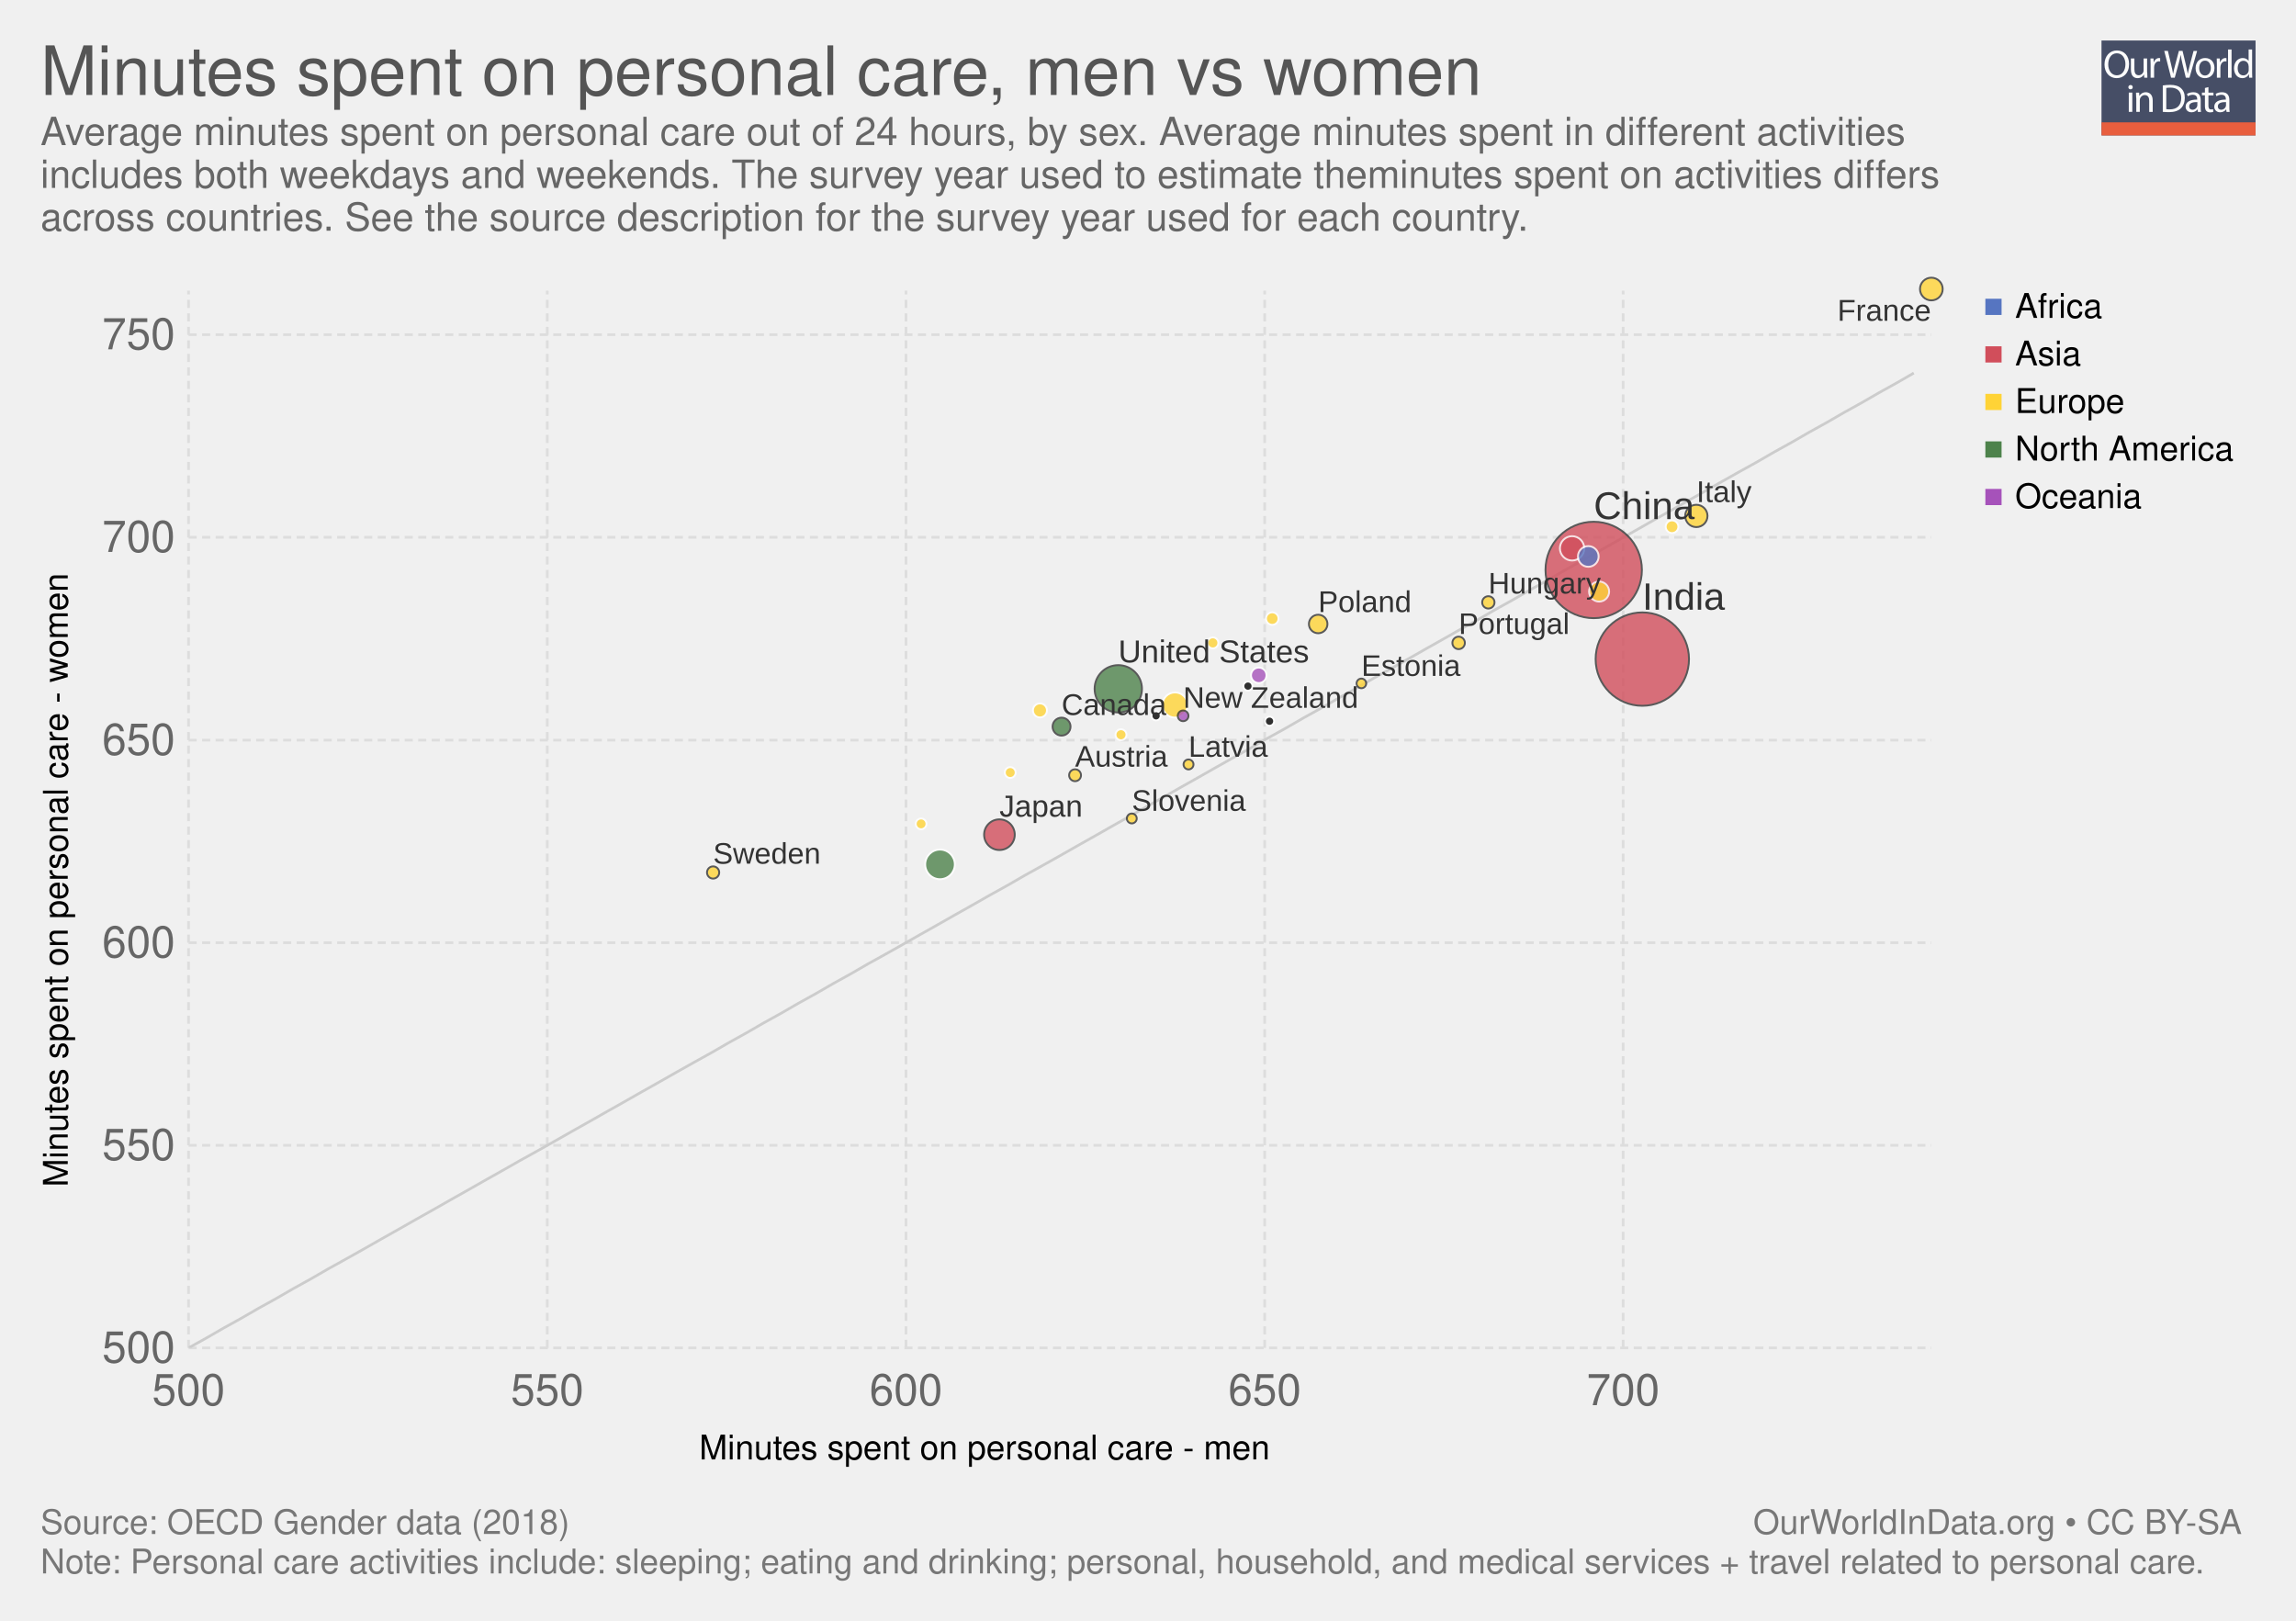
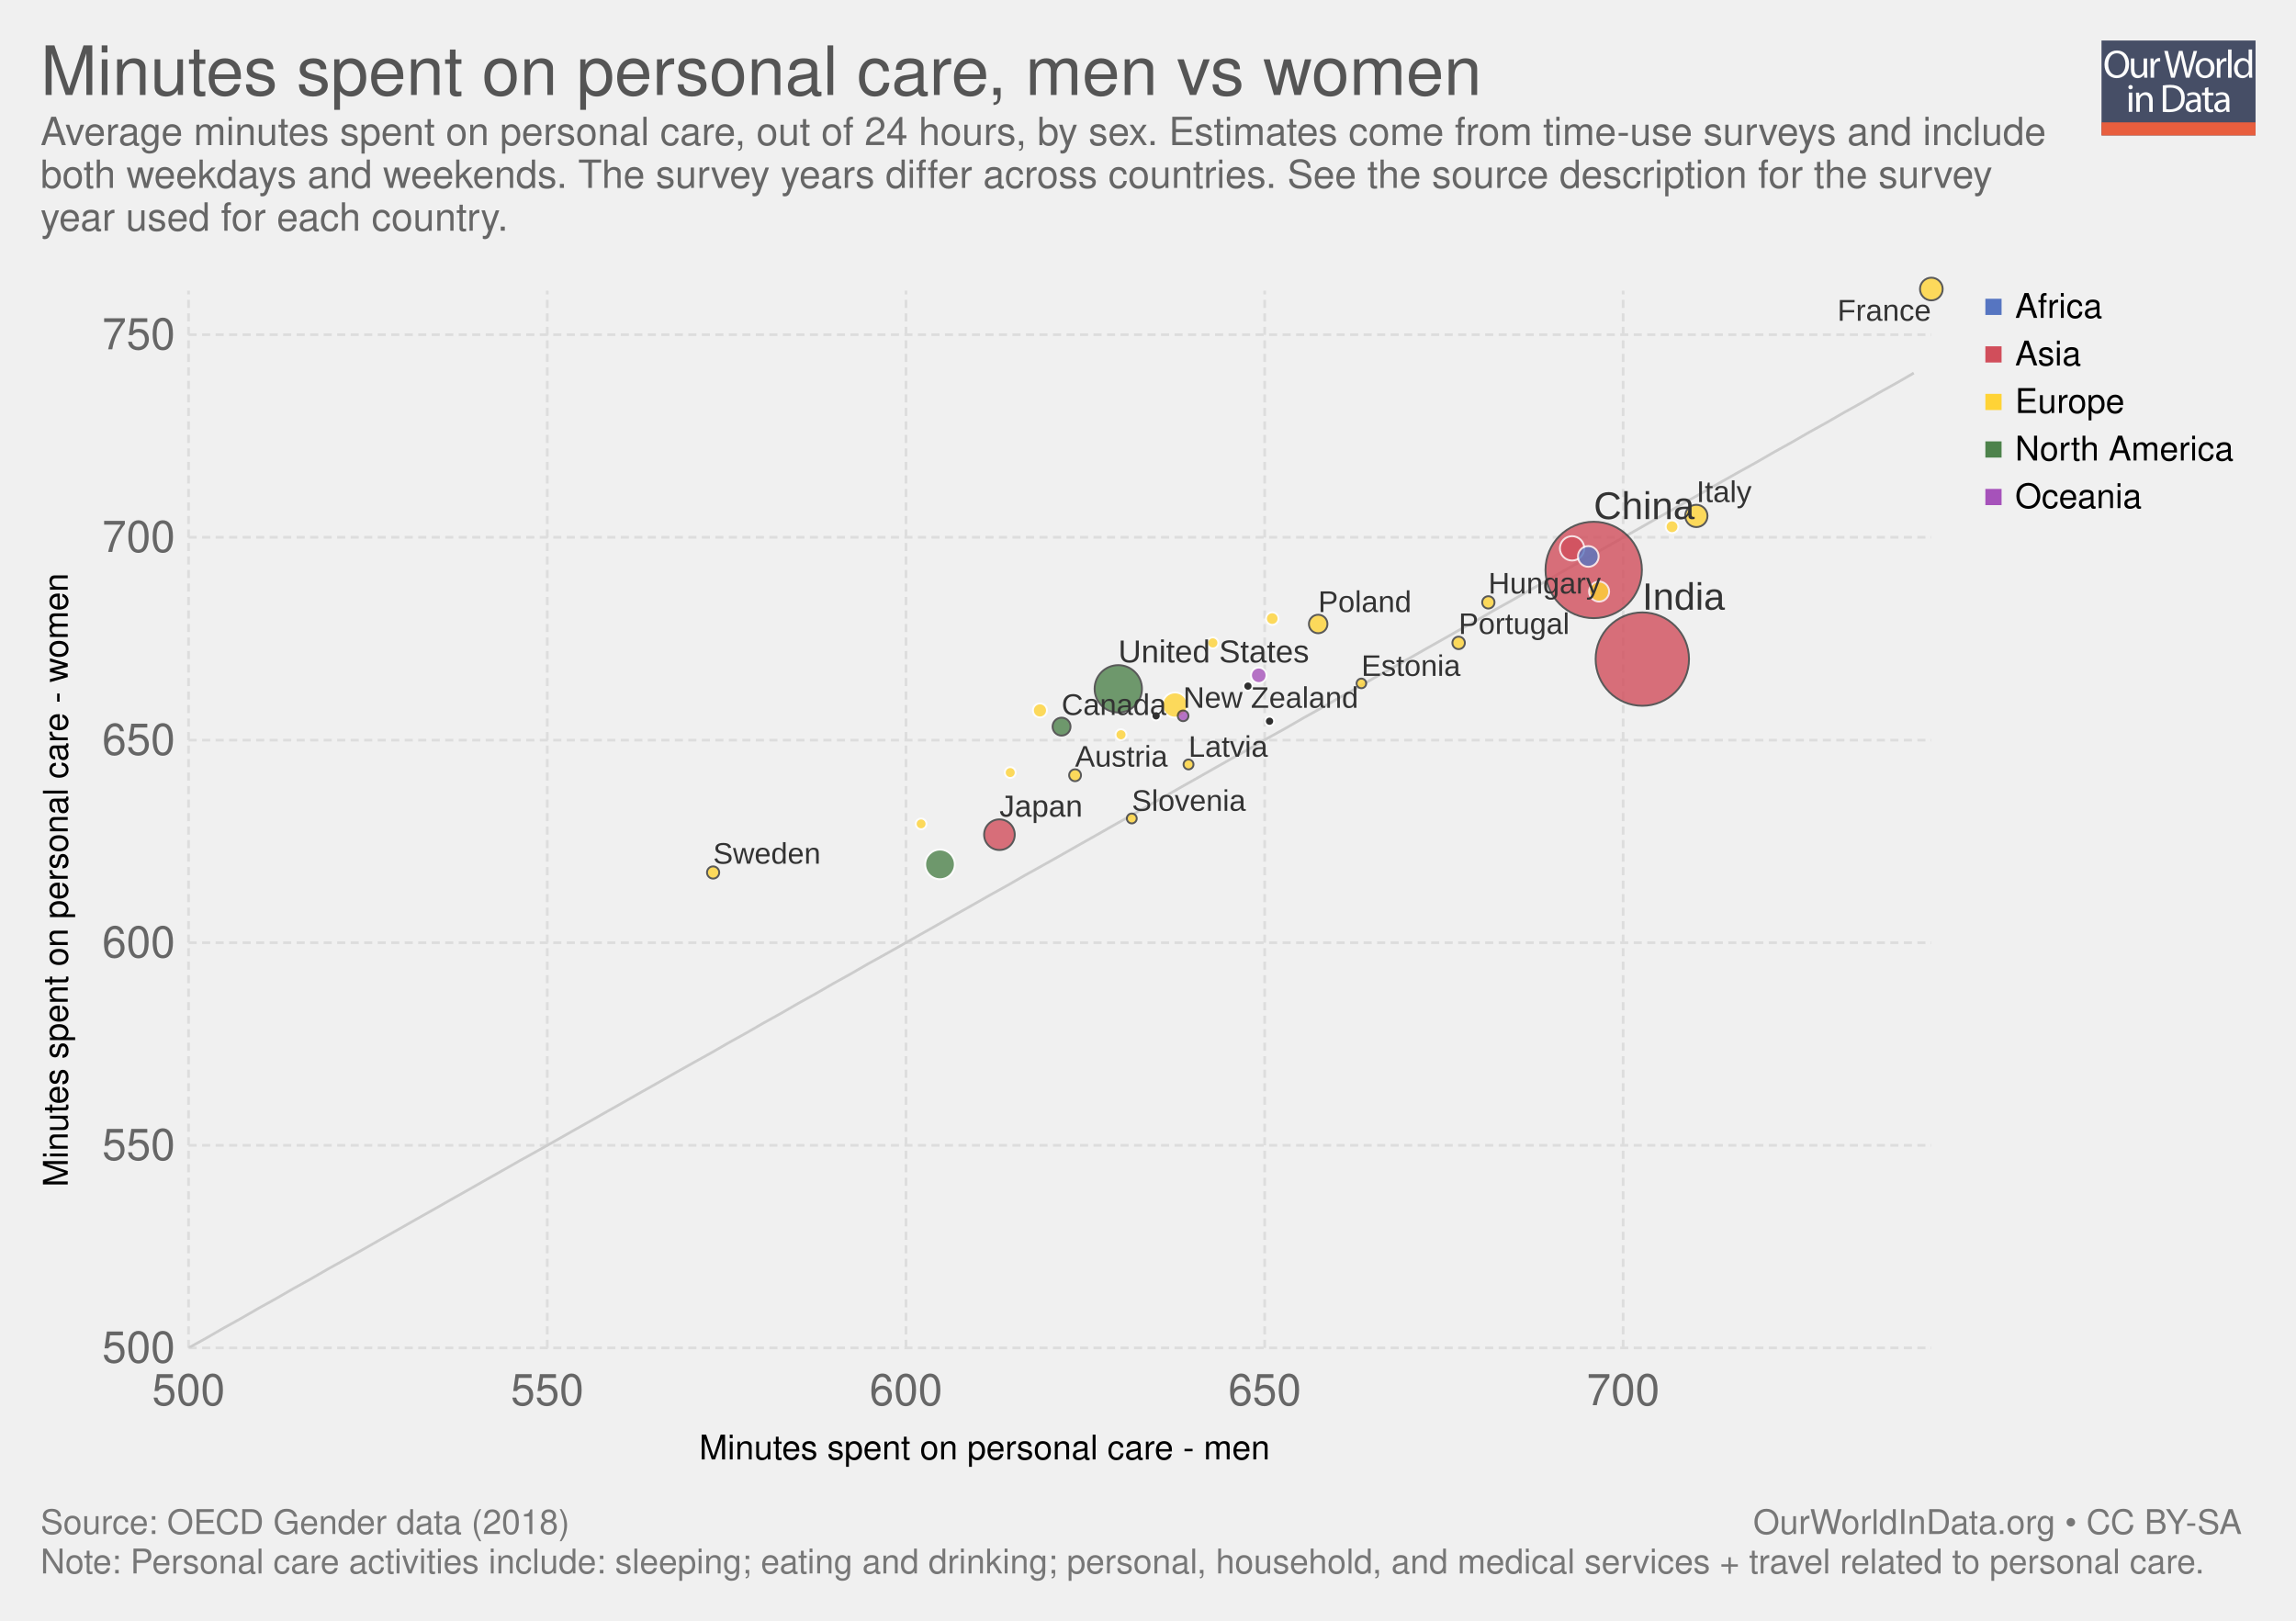
<svg xmlns="http://www.w3.org/2000/svg" xmlns:xlink="http://www.w3.org/1999/xlink" version="1.1" style="font-family: 'Helvetica Neue', Helvetica, Arial, sans-serif; font-size: 18px; background-color: white; text-rendering: optimizeLegibility; -webkit-font-smoothing: antialiased;" width="850" height="600">
  <g class="ChartTab">
    <g class="HeaderView">
      <g opacity="0.8" transform="translate(778, 15) scale(0.27)">
        <a xlink:href="https://ourworldindata.org" target="_blank">
          <g>
            <rect x="0" y="0" fill="#1B2543" width="211.2" height="130.1" />
            <rect x="0" y="112.2" fill="#E63912" width="211.2" height="17.9" />
            <g>
              <rect x="1.2" y="12.3" fill="none" width="210.2" height="99.2" />
              <path fill="#FFFFFF" d="M37.8,32.2c0,12.7-7.7,19.4-17.1,19.4c-9.7,0-16.6-7.5-16.6-18.7c0-11.7,7.3-19.3,17.1-19.3 C31.3,13.7,37.8,21.3,37.8,32.2z M9.2,32.8c0,7.9,4.3,14.9,11.8,14.9c7.5,0,11.8-6.9,11.8-15.3c0-7.3-3.8-14.9-11.8-14.9 C13.1,17.5,9.2,24.8,9.2,32.8z" />
              <path fill="#FFFFFF" d="M62.7,43.8c0,2.7,0.1,5.1,0.2,7.2h-4.3l-0.3-4.3h-0.1c-1.3,2.1-4,4.9-8.8,4.9c-4.2,0-9.1-2.3-9.1-11.6 V24.6h4.8v14.6c0,5,1.5,8.4,5.9,8.4c3.2,0,5.5-2.2,6.3-4.4c0.3-0.7,0.4-1.6,0.4-2.5V24.6h4.8V43.8z" />
              <path fill="#FFFFFF" d="M67.3,32.8c0-3.1-0.1-5.8-0.2-8.2h4.2l0.2,5.2h0.2c1.2-3.5,4.1-5.8,7.3-5.8c0.5,0,0.9,0.1,1.4,0.2v4.5 c-0.5-0.1-1-0.2-1.6-0.2c-3.4,0-5.8,2.6-6.5,6.2c-0.1,0.7-0.2,1.4-0.2,2.2V51h-4.8V32.8z" />
              <path fill="#FFFFFF" d="M95.4,51l-9.4-36.8h5l4.4,18.6c1.1,4.6,2.1,9.2,2.7,12.7h0.1c0.6-3.7,1.8-8,3-12.8l4.9-18.5h5l4.5,18.7 c1,4.4,2,8.7,2.6,12.6h0.1c0.8-4,1.8-8.1,3-12.7l4.9-18.5h4.9L120.6,51h-5L111,31.9c-1.1-4.7-1.9-8.3-2.4-12h-0.1 c-0.7,3.7-1.5,7.3-2.8,12L100.4,51H95.4z" />
              <path fill="#FFFFFF" d="M154.9,37.6c0,9.8-6.8,14-13.2,14c-7.2,0-12.7-5.2-12.7-13.6c0-8.8,5.8-14,13.1-14 C149.8,24,154.9,29.5,154.9,37.6z M133.9,37.9c0,5.8,3.3,10.1,8,10.1c4.6,0,8-4.3,8-10.3c0-4.5-2.2-10.1-7.9-10.1 C136.3,27.6,133.9,32.8,133.9,37.9z" />
              <path fill="#FFFFFF" d="M158.2,32.8c0-3.1-0.1-5.8-0.2-8.2h4.2l0.2,5.2h0.2c1.2-3.5,4.1-5.8,7.3-5.8c0.5,0,0.9,0.1,1.4,0.2v4.5 c-0.5-0.1-1-0.2-1.6-0.2c-3.4,0-5.8,2.6-6.5,6.2c-0.1,0.7-0.2,1.4-0.2,2.2V51h-4.8V32.8z" />
              <path fill="#FFFFFF" d="M173.5,12.3h4.8V51h-4.8V12.3z" />
              <path fill="#FFFFFF" d="M206.5,12.3v31.9c0,2.3,0.1,5,0.2,6.8h-4.3l-0.2-4.6H202c-1.5,2.9-4.7,5.2-9,5.2 c-6.4,0-11.3-5.4-11.3-13.4c-0.1-8.8,5.4-14.2,11.9-14.2c4,0,6.8,1.9,8,4h0.1V12.3H206.5z M201.7,35.4c0-0.6-0.1-1.4-0.2-2 c-0.7-3.1-3.3-5.6-6.9-5.6c-5,0-7.9,4.4-7.9,10.2c0,5.3,2.6,9.8,7.8,9.8c3.2,0,6.2-2.1,7.1-5.7c0.2-0.7,0.2-1.3,0.2-2.1V35.4z" />
              <path fill="#FFFFFF" d="M42.8,64c0.1,1.6-1.1,2.9-3.1,2.9c-1.7,0-2.9-1.3-2.9-2.9c0-1.7,1.3-3,3-3C41.7,61,42.8,62.3,42.8,64z M37.4,97.8V71.4h4.8v26.4H37.4z" />
              <path fill="#FFFFFF" d="M47.5,78.6c0-2.7-0.1-5-0.2-7.1h4.3l0.3,4.4h0.1c1.3-2.5,4.4-5,8.8-5c3.7,0,9.4,2.2,9.4,11.2v15.8h-4.8 V82.6c0-4.3-1.6-7.8-6.1-7.8c-3.2,0-5.6,2.2-6.5,4.9c-0.2,0.6-0.3,1.4-0.3,2.2v15.9h-4.8V78.6z" />
              <path fill="#FFFFFF" d="M84,61.6c2.9-0.4,6.3-0.8,10.1-0.8c6.8,0,11.7,1.6,14.9,4.6c3.3,3,5.2,7.3,5.2,13.2c0,6-1.9,10.9-5.3,14.3 c-3.4,3.4-9.1,5.3-16.3,5.3c-3.4,0-6.2-0.2-8.6-0.4V61.6z M88.8,94.1c1.2,0.2,3,0.3,4.8,0.3c10.2,0,15.7-5.7,15.7-15.6 c0.1-8.7-4.9-14.2-14.9-14.2c-2.5,0-4.3,0.2-5.6,0.5V94.1z" />
              <path fill="#FFFFFF" d="M132.1,97.8l-0.4-3.3h-0.2c-1.5,2.1-4.3,3.9-8.1,3.9c-5.4,0-8.1-3.8-8.1-7.6c0-6.4,5.7-9.9,15.9-9.8v-0.5 c0-2.2-0.6-6.1-6-6.1c-2.5,0-5,0.8-6.9,2l-1.1-3.2c2.2-1.4,5.4-2.3,8.7-2.3c8.1,0,10.1,5.5,10.1,10.8v9.9c0,2.3,0.1,4.5,0.4,6.3 H132.1z M131.4,84.4c-5.3-0.1-11.2,0.8-11.2,5.9c0,3.1,2.1,4.6,4.5,4.6c3.4,0,5.6-2.2,6.4-4.4c0.2-0.5,0.3-1,0.3-1.5V84.4z" />
              <path fill="#FFFFFF" d="M146.6,63.9v7.6h6.9v3.7h-6.9v14.2c0,3.3,0.9,5.1,3.6,5.1c1.3,0,2.2-0.2,2.8-0.3l0.2,3.6 c-0.9,0.4-2.4,0.7-4.3,0.7c-2.2,0-4-0.7-5.2-2c-1.4-1.4-1.9-3.8-1.9-6.9V75.1h-4.1v-3.7h4.1v-6.3L146.6,63.9z" />
              <path fill="#FFFFFF" d="M171.4,97.8l-0.4-3.3h-0.2c-1.5,2.1-4.3,3.9-8.1,3.9c-5.4,0-8.1-3.8-8.1-7.6c0-6.4,5.7-9.9,15.9-9.8v-0.5 c0-2.2-0.6-6.1-6-6.1c-2.5,0-5,0.8-6.9,2l-1.1-3.2c2.2-1.4,5.4-2.3,8.7-2.3c8.1,0,10.1,5.5,10.1,10.8v9.9c0,2.3,0.1,4.5,0.4,6.3 H171.4z M170.7,84.4c-5.3-0.1-11.2,0.8-11.2,5.9c0,3.1,2.1,4.6,4.5,4.6c3.4,0,5.6-2.2,6.4-4.4c0.2-0.5,0.3-1,0.3-1.5V84.4z" />
            </g>
          </g>
        </a>
      </g>
      <a href="https://ourworldindata.org/grapher/minutes-spent-on-personal-care" target="_blank">
        <text font-size="25.20" x="15.0" y="35.2" fill="#555">
          <tspan x="15" y="35.16">Minutes spent on personal care, men vs women</tspan>
        </text>
      </a>
      <text font-size="14.40" x="15.0" y="53.7" fill="#666">
-         <tspan x="15" y="53.72">Average minutes spent on personal care out of 24 hours, by sex.  Average minutes spent in different activities</tspan>
-         <tspan x="15" y="69.56">includes both weekdays and weekends. The survey year used to estimate theminutes spent on activities differs</tspan>
-         <tspan x="15" y="85.4">across countries. See the source description for the survey year used for each country.</tspan>
+         <tspan x="15" y="53.72">Average minutes spent on personal care, out of 24 hours, by sex. Estimates come from time-use surveys and include</tspan>
+         <tspan x="15" y="69.56">both weekdays and weekends. The survey years differ across countries. See the source description for the survey</tspan>
+         <tspan x="15" y="85.4">year used for each country.</tspan>
      </text>
    </g>
    <g>
      <g class="AxisBoxView">
        <g class="HorizontalAxis">
          <text font-size="12.60" x="258.8" y="540.3">
            <tspan x="258.845" y="540.28">Minutes spent on personal care - men</tspan>
          </text>
          <text x="69.8" y="520.2" fill="#666" text-anchor="middle" font-size="16.2">500</text>
          <text x="202.6" y="520.2" fill="#666" text-anchor="middle" font-size="16.2">550</text>
          <text x="335.4" y="520.2" fill="#666" text-anchor="middle" font-size="16.2">600</text>
          <text x="468.2" y="520.2" fill="#666" text-anchor="middle" font-size="16.2">650</text>
          <text x="600.9" y="520.2" fill="#666" text-anchor="middle" font-size="16.2">700</text>
        </g>
        <g class="VerticalAxis">
          <text font-size="12.60" x="-439.4" y="25.1" transform="rotate(-90)">
            <tspan x="-439.419" y="25.08">Minutes spent on personal care - women</tspan>
          </text>
          <text x="64.82" y="499" fill="#666" dominant-baseline="middle" text-anchor="end" font-size="16.2">500</text>
          <text x="64.82" y="424" fill="#666" dominant-baseline="middle" text-anchor="end" font-size="16.2">550</text>
          <text x="64.82" y="349" fill="#666" dominant-baseline="middle" text-anchor="end" font-size="16.2">600</text>
          <text x="64.82" y="274" fill="#666" dominant-baseline="middle" text-anchor="end" font-size="16.2">650</text>
          <text x="64.82" y="198.9" fill="#666" dominant-baseline="middle" text-anchor="end" font-size="16.2">700</text>
          <text x="64.82" y="123.9" fill="#666" dominant-baseline="middle" text-anchor="end" font-size="16.2">750</text>
        </g>
        <g class="AxisGridLines">
          <line x1="69.82" y1="499" x2="715.00" y2="499" stroke="#ddd" stroke-dasharray="3,2" />
          <line x1="69.82" y1="424" x2="715.00" y2="424" stroke="#ddd" stroke-dasharray="3,2" />
          <line x1="69.82" y1="349" x2="715.00" y2="349" stroke="#ddd" stroke-dasharray="3,2" />
          <line x1="69.82" y1="274" x2="715.00" y2="274" stroke="#ddd" stroke-dasharray="3,2" />
          <line x1="69.82" y1="198.9" x2="715.00" y2="198.9" stroke="#ddd" stroke-dasharray="3,2" />
          <line x1="69.82" y1="123.9" x2="715.00" y2="123.9" stroke="#ddd" stroke-dasharray="3,2" />
        </g>
        <g class="AxisGridLines">
          <line x1="69.8" y1="499.00" x2="69.8" y2="107.60" stroke="#ddd" stroke-dasharray="3,2" />
          <line x1="202.6" y1="499.00" x2="202.6" y2="107.60" stroke="#ddd" stroke-dasharray="3,2" />
          <line x1="335.4" y1="499.00" x2="335.4" y2="107.60" stroke="#ddd" stroke-dasharray="3,2" />
          <line x1="468.2" y1="499.00" x2="468.2" y2="107.60" stroke="#ddd" stroke-dasharray="3,2" />
          <line x1="600.9" y1="499.00" x2="600.9" y2="107.60" stroke="#ddd" stroke-dasharray="3,2" />
        </g>
      </g>
      <g class="ComparisonLine">
        <defs>
          <clipPath id="axisBounds-1">
            <rect x="69.816" y="107.6" width="645.184" height="391.4" />
          </clipPath>
        </defs>
        <path d="M69.8,499L76.3,495.4L82.7,491.7L89.2,488.1L95.6,484.4L102.1,480.8L108.5,477.1L115,473.5L121.4,469.8L127.9,466.2L134.3,462.6L140.8,458.9L147.2,455.3L153.7,451.6L160.1,448L166.6,444.3L173,440.7L179.5,437L185.9,433.4L192.4,429.7L198.9,426.1L205.3,422.5L211.8,418.8L218.2,415.2L224.7,411.5L231.1,407.9L237.6,404.2L244,400.6L250.5,396.9L256.9,393.3L263.4,389.7L269.8,386L276.3,382.4L282.7,378.7L289.2,375.1L295.6,371.4L302.1,367.8L308.5,364.1L315,360.5L321.4,356.8L327.9,353.2L334.3,349.6L340.8,345.9L347.2,342.3L353.7,338.6L360.1,335L366.6,331.3L373.1,327.7L379.5,324L386,320.4L392.4,316.8L398.9,313.1L405.3,309.5L411.8,305.8L418.2,302.2L424.7,298.5L431.1,294.9L437.6,291.2L444,287.6L450.5,283.9L456.9,280.3L463.4,276.7L469.8,273L476.3,269.4L482.7,265.7L489.2,262.1L495.6,258.4L502.1,254.8L508.5,251.1L515,247.5L521.4,243.9L527.9,240.2L534.3,236.6L540.8,232.9L547.3,229.3L553.7,225.6L560.2,222L566.6,218.3L573.1,214.7L579.5,211L586,207.4L592.4,203.8L598.9,200.1L605.3,196.5L611.8,192.8L618.2,189.2L624.7,185.5L631.1,181.9L637.6,178.2L644,174.6L650.5,171L656.9,167.3L663.4,163.7L669.8,160L676.3,156.4L682.7,152.7L689.2,149.1L695.6,145.4L702.1,141.8L708.5,138.1" clip-path="url(#axisBounds-1)" fill="none" stroke="#ccc" />
      </g>
      <g clip-path="url(#scatterBounds-2)" font-family="Arial Narrow, Arial, sans-serif" class="PointsWithLabels clickable">
        <rect x="69.816" y="107.6" width="645.184" height="391.4" fill="rgba(255,255,255,0)" />
        <defs>
          <clipPath id="scatterBounds-2">
            <rect x="59.816" y="97.6" width="665.184" height="411.4" />
          </clipPath>
        </defs>
        <g class="key-China_0">
          <circle cx="590.00" cy="211.00" r="17.84" fill="#d14e5b" opacity="0.8" stroke="#333" stroke-width="0.7" />
        </g>
        <g class="key-India_0">
          <circle cx="608.00" cy="244.00" r="17.28" fill="#d14e5b" opacity="0.8" stroke="#333" stroke-width="0.7" />
        </g>
        <g class="key-United-States_0">
          <circle cx="414.00" cy="255.00" r="8.76" fill="#4d824b" opacity="0.8" stroke="#333" stroke-width="0.7" />
        </g>
        <g class="key-Japan_0">
          <circle cx="370.00" cy="309.00" r="5.67" fill="#d14e5b" opacity="0.8" stroke="#333" stroke-width="0.7" />
        </g>
        <g class="key-Mexico_0">
          <circle cx="348.00" cy="320.00" r="5.49" fill="#4d824b" opacity="0.8" stroke="#fff" stroke-width="0.7" />
        </g>
        <g class="key-Germany_0">
          <circle cx="435.00" cy="261.00" r="4.67" fill="#ffd336" opacity="0.8" stroke="#fff" stroke-width="0.7" />
        </g>
        <g class="key-Turkey_0">
          <circle cx="582.00" cy="203.00" r="4.51" fill="#d14e5b" opacity="0.8" stroke="#fff" stroke-width="0.7" />
        </g>
        <g class="key-France_0">
          <circle cx="715.00" cy="107.00" r="4.20" fill="#ffd336" opacity="0.8" stroke="#333" stroke-width="0.7" />
        </g>
        <g class="key-Italy_0">
          <circle cx="628.00" cy="191.00" r="4.13" fill="#ffd336" opacity="0.8" stroke="#333" stroke-width="0.7" />
        </g>
        <g class="key-South-Africa_0">
          <circle cx="588.00" cy="206.00" r="3.83" fill="#5675c1" opacity="0.8" stroke="#fff" stroke-width="0.7" />
        </g>
        <g class="key-Spain_0">
          <circle cx="592.00" cy="219.00" r="3.71" fill="#ffd336" opacity="0.8" stroke="#fff" stroke-width="0.7" />
        </g>
        <g class="key-Poland_0">
          <circle cx="488.00" cy="231.00" r="3.43" fill="#ffd336" opacity="0.8" stroke="#333" stroke-width="0.7" />
        </g>
        <g class="key-Canada_0">
          <circle cx="393.00" cy="269.00" r="3.32" fill="#4d824b" opacity="0.8" stroke="#333" stroke-width="0.7" />
        </g>
        <g class="key-Australia_0">
          <circle cx="466.00" cy="250.00" r="2.87" fill="#a652ba" opacity="0.8" stroke="#fff" stroke-width="0.7" />
        </g>
        <g class="key-Netherlands_0">
          <circle cx="385.00" cy="263.00" r="2.60" fill="#ffd336" opacity="0.8" stroke="#fff" stroke-width="0.7" />
        </g>
        <g class="key-Greece_0">
          <circle cx="619.00" cy="195.00" r="2.35" fill="#ffd336" opacity="0.8" stroke="#fff" stroke-width="0.7" />
        </g>
        <g class="key-Belgium_0">
          <circle cx="471.00" cy="229.00" r="2.32" fill="#ffd336" opacity="0.8" stroke="#fff" stroke-width="0.7" />
        </g>
        <g class="key-Portugal_0">
          <circle cx="540.00" cy="238.00" r="2.31" fill="#ffd336" opacity="0.8" stroke="#333" stroke-width="0.7" />
        </g>
        <g class="key-Hungary_0">
          <circle cx="551.00" cy="223.00" r="2.28" fill="#ffd336" opacity="0.8" stroke="#333" stroke-width="0.7" />
        </g>
        <g class="key-Sweden_0">
          <circle cx="264.00" cy="323.00" r="2.26" fill="#ffd336" opacity="0.8" stroke="#333" stroke-width="0.7" />
        </g>
        <g class="key-Austria_0">
          <circle cx="398.00" cy="287.00" r="2.20" fill="#ffd336" opacity="0.8" stroke="#333" stroke-width="0.7" />
        </g>
        <g class="key-Denmark_0">
          <circle cx="449.00" cy="238.00" r="2.04" fill="#ffd336" opacity="0.8" stroke="#fff" stroke-width="0.7" />
        </g>
        <g class="key-Finland_0">
          <circle cx="415.00" cy="272.00" r="2.03" fill="#ffd336" opacity="0.8" stroke="#fff" stroke-width="0.7" />
        </g>
        <g class="key-Norway_0">
          <circle cx="374.00" cy="286.00" r="2.01" fill="#ffd336" opacity="0.8" stroke="#fff" stroke-width="0.7" />
        </g>
        <g class="key-Ireland_0">
          <circle cx="341.00" cy="305.00" r="1.99" fill="#ffd336" opacity="0.8" stroke="#fff" stroke-width="0.7" />
        </g>
        <g class="key-New-Zealand_0">
          <circle cx="438.00" cy="265.00" r="1.98" fill="#a652ba" opacity="0.8" stroke="#333" stroke-width="0.7" />
        </g>
        <g class="key-Latvia_0">
          <circle cx="440.00" cy="283.00" r="1.84" fill="#ffd336" opacity="0.8" stroke="#333" stroke-width="0.7" />
        </g>
        <g class="key-Slovenia_0">
          <circle cx="419.00" cy="303.00" r="1.83" fill="#ffd336" opacity="0.8" stroke="#333" stroke-width="0.7" />
        </g>
        <g class="key-Estonia_0">
          <circle cx="504.00" cy="253.00" r="1.78" fill="#ffd336" opacity="0.8" stroke="#333" stroke-width="0.7" />
        </g>
        <g class="key-Korea_0">
          <circle cx="470.00" cy="267.00" r="1.69" fill="#000" opacity="0.8" stroke="#fff" stroke-width="0.7" />
        </g>
        <g class="key-UK_0">
          <circle cx="428.00" cy="265.00" r="1.69" fill="#000" opacity="0.8" stroke="#fff" stroke-width="0.7" />
        </g>
        <g class="key-OECD-28_0">
          <circle cx="462.00" cy="254.00" r="1.69" fill="#000" opacity="0.8" stroke="#fff" stroke-width="0.7" />
        </g>
        <g fill="#333" class="backgroundLabels">
          <text x="590.00" y="192.16" font-size="14.30">China</text>
          <text x="608.00" y="225.72" font-size="14.10">India</text>
          <text x="414.00" y="245.24" font-size="11.77">United States</text>
          <text x="370.00" y="302.33" font-size="11.30">Japan</text>
          <text x="680.21" y="118.75" font-size="11.15">France</text>
          <text x="628.00" y="185.87" font-size="11.15">Italy</text>
          <text x="488.00" y="226.57" font-size="11.09">Poland</text>
          <text x="393.00" y="264.68" font-size="11.08">Canada</text>
          <text x="540.00" y="234.69" font-size="11.02">Portugal</text>
          <text x="551.00" y="219.72" font-size="11.02">Hungary</text>
          <text x="264.00" y="319.74" font-size="11.02">Sweden</text>
          <text x="398.00" y="283.80" font-size="11.02">Austria</text>
          <text x="438.00" y="262.02" font-size="11.01">New Zealand</text>
          <text x="440.00" y="280.16" font-size="11.00">Latvia</text>
          <text x="419.00" y="300.17" font-size="11.00">Slovenia</text>
          <text x="504.00" y="250.22" font-size="11.00">Estonia</text>
        </g>
      </g>
      <g style="cursor: pointer;" class="ScatterColorLegend clickable">
        <g class="legendMark">
          <rect x="735" y="105.1" width="43.256" height="17.6" fill="#fff" opacity="0" />,<rect x="735" y="110.6" width="6" height="6" fill="#5675c1" />,<text font-size="12.60" x="746.0" y="117.7">
            <tspan x="746" y="117.68">Africa</tspan>
          </text>
        </g>
        <g class="legendMark">
          <rect x="735" y="122.7" width="35.57" height="17.6" fill="#fff" opacity="0" />,<rect x="735" y="128.2" width="6" height="6" fill="#d14e5b" />,<text font-size="12.60" x="746.0" y="135.3">
            <tspan x="746" y="135.28">Asia</tspan>
          </text>
        </g>
        <g class="legendMark">
          <rect x="735" y="140.3" width="51.824" height="17.6" fill="#fff" opacity="0" />,<rect x="735" y="145.8" width="6" height="6" fill="#ffd336" />,<text font-size="12.60" x="746.0" y="152.9">
            <tspan x="746" y="152.88">Europe</tspan>
          </text>
        </g>
        <g class="legendMark">
          <rect x="735" y="157.9" width="91.64" height="17.6" fill="#fff" opacity="0" />,<rect x="735" y="163.4" width="6" height="6" fill="#4d824b" />,<text font-size="12.60" x="746.0" y="170.5">
            <tspan x="746" y="170.48">North America</tspan>
          </text>
        </g>
        <g class="legendMark">
          <rect x="735" y="175.5" width="58.124" height="17.6" fill="#fff" opacity="0" />,<rect x="735" y="181" width="6" height="6" fill="#a652ba" />,<text font-size="12.60" x="746.0" y="188.1">
            <tspan x="746" y="188.08">Oceania</tspan>
          </text>
        </g>
      </g>
    </g>
    <g style="fill: #777;" class="SourcesFooter">
      <g style="fill: #777;" class="clickable">
        <text font-size="12.60" x="15.0" y="567.9">
          <tspan x="15" y="567.88">Source: OECD Gender data (2018)</tspan>
        </text>
      </g>
      <text font-size="12.60" x="15.0" y="582.5">
        <tspan x="15" y="582.48">Note: Personal care activities include: sleeping; eating and drinking; personal, household, and medical services + travel related to personal care.</tspan>
      </text>
      <text font-size="12.60" x="649.0" y="567.9">
        <tspan x="649.024" y="567.88">
          <a target="_blank" style="fill: #777;" href="https://ourworldindata.org">OurWorldInData.org</a> • <a style="fill: #777;" href="http://creativecommons.org/licenses/by-sa/4.0/deed.en_US" target="_blank">CC BY-SA</a>
        </tspan>
      </text>
    </g>
  </g>
</svg>
